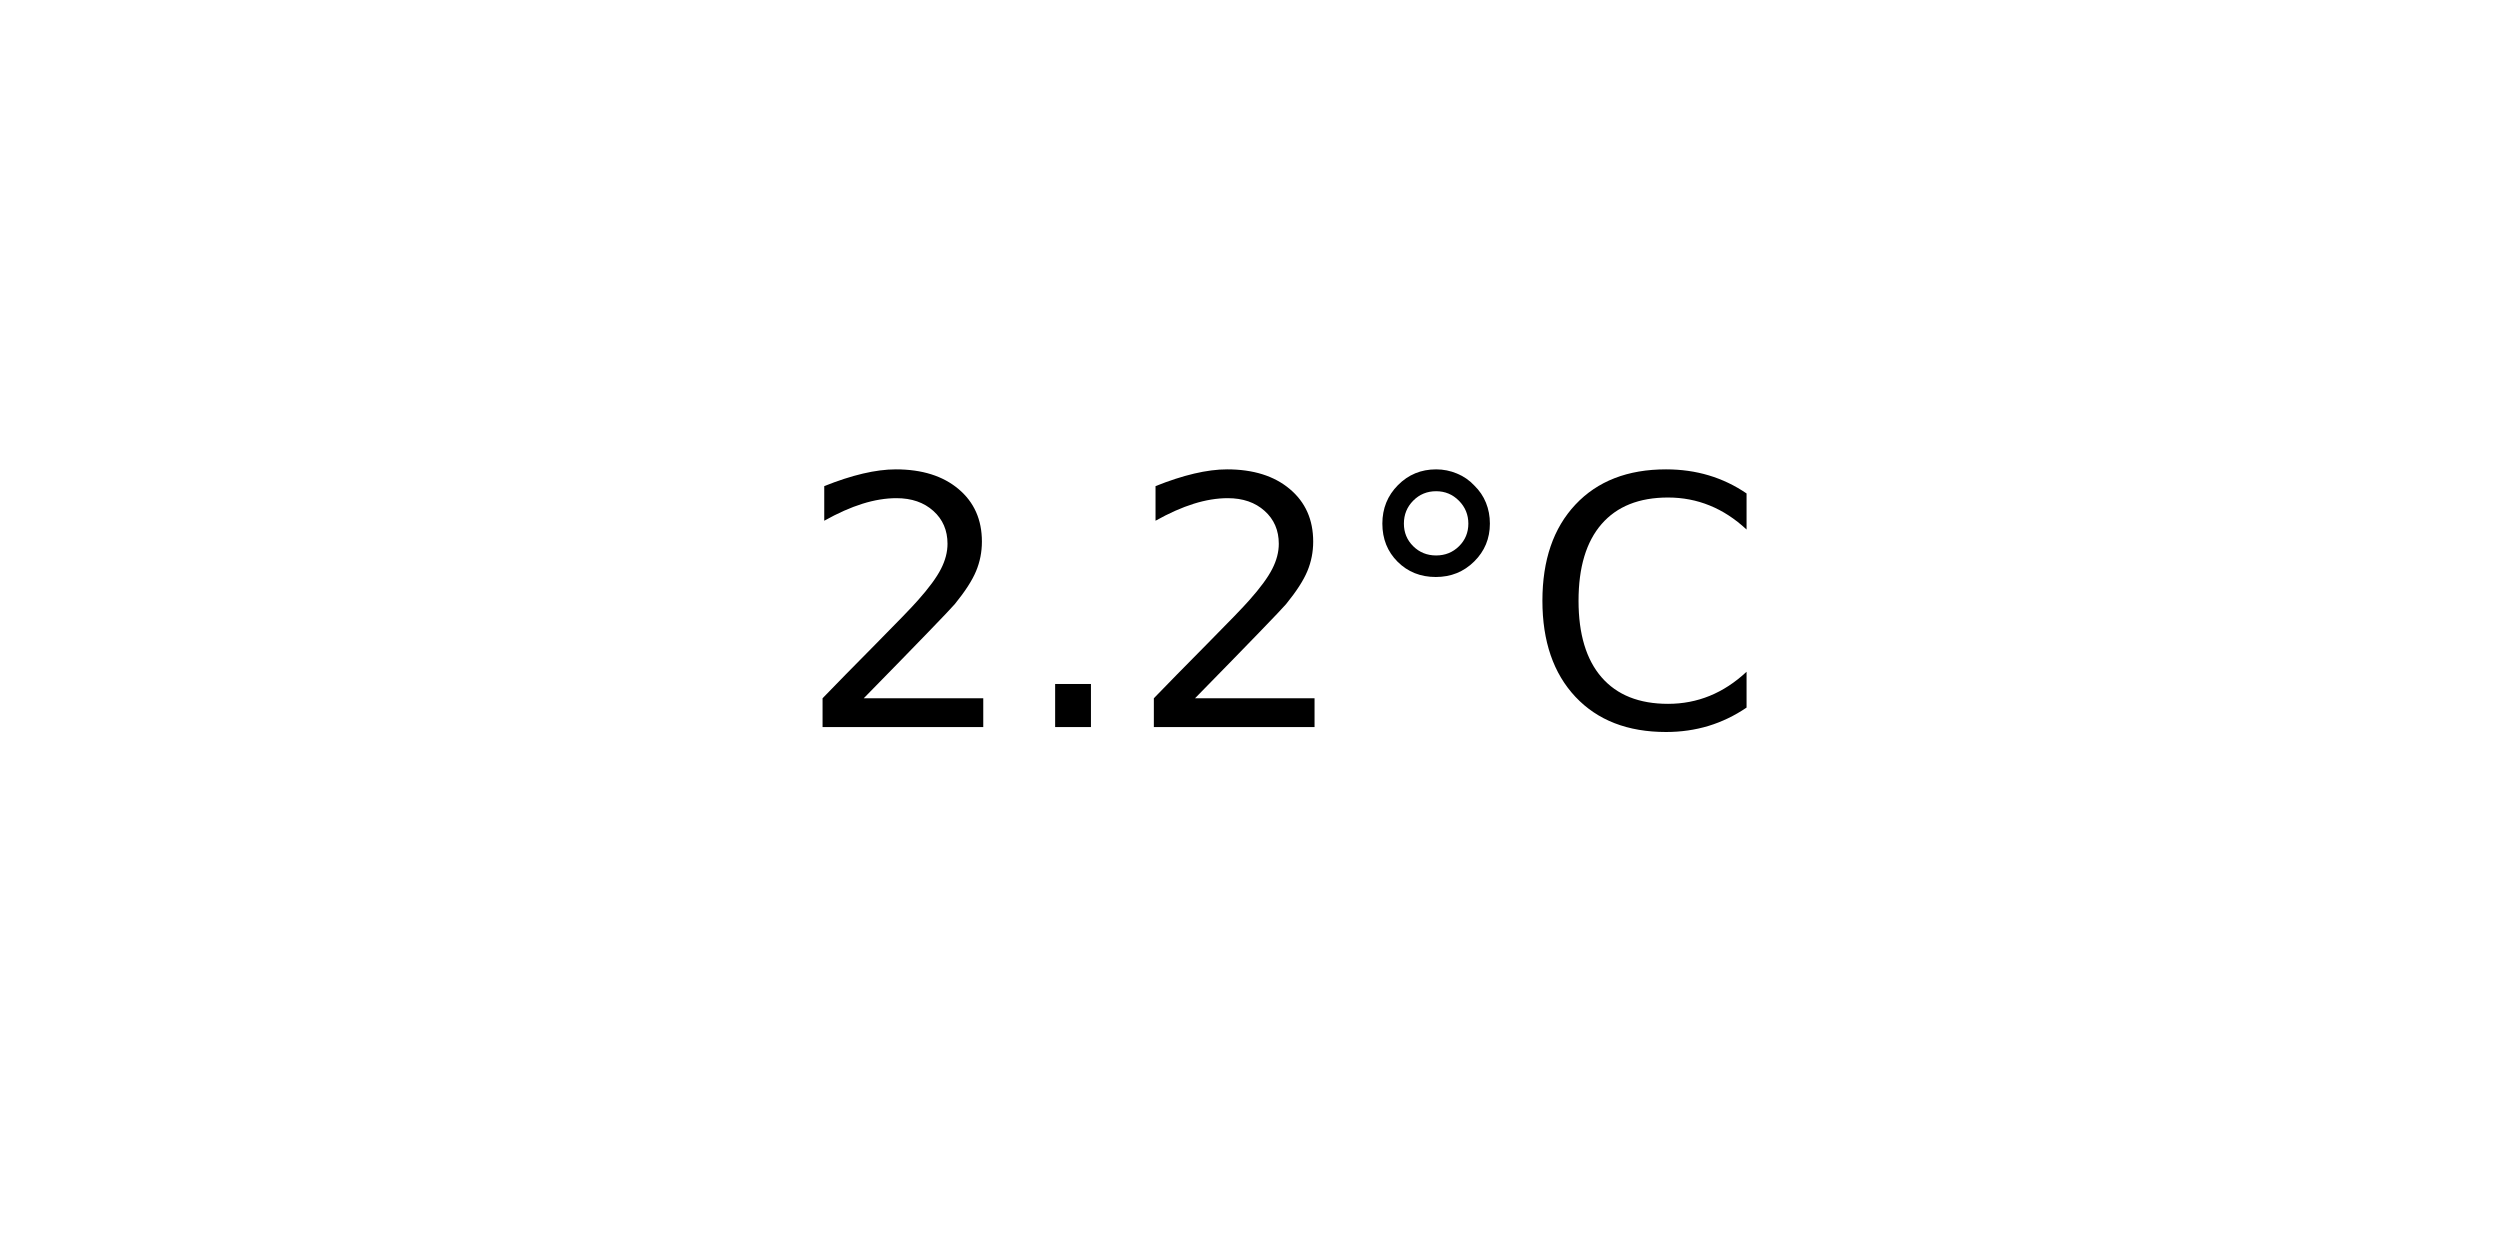
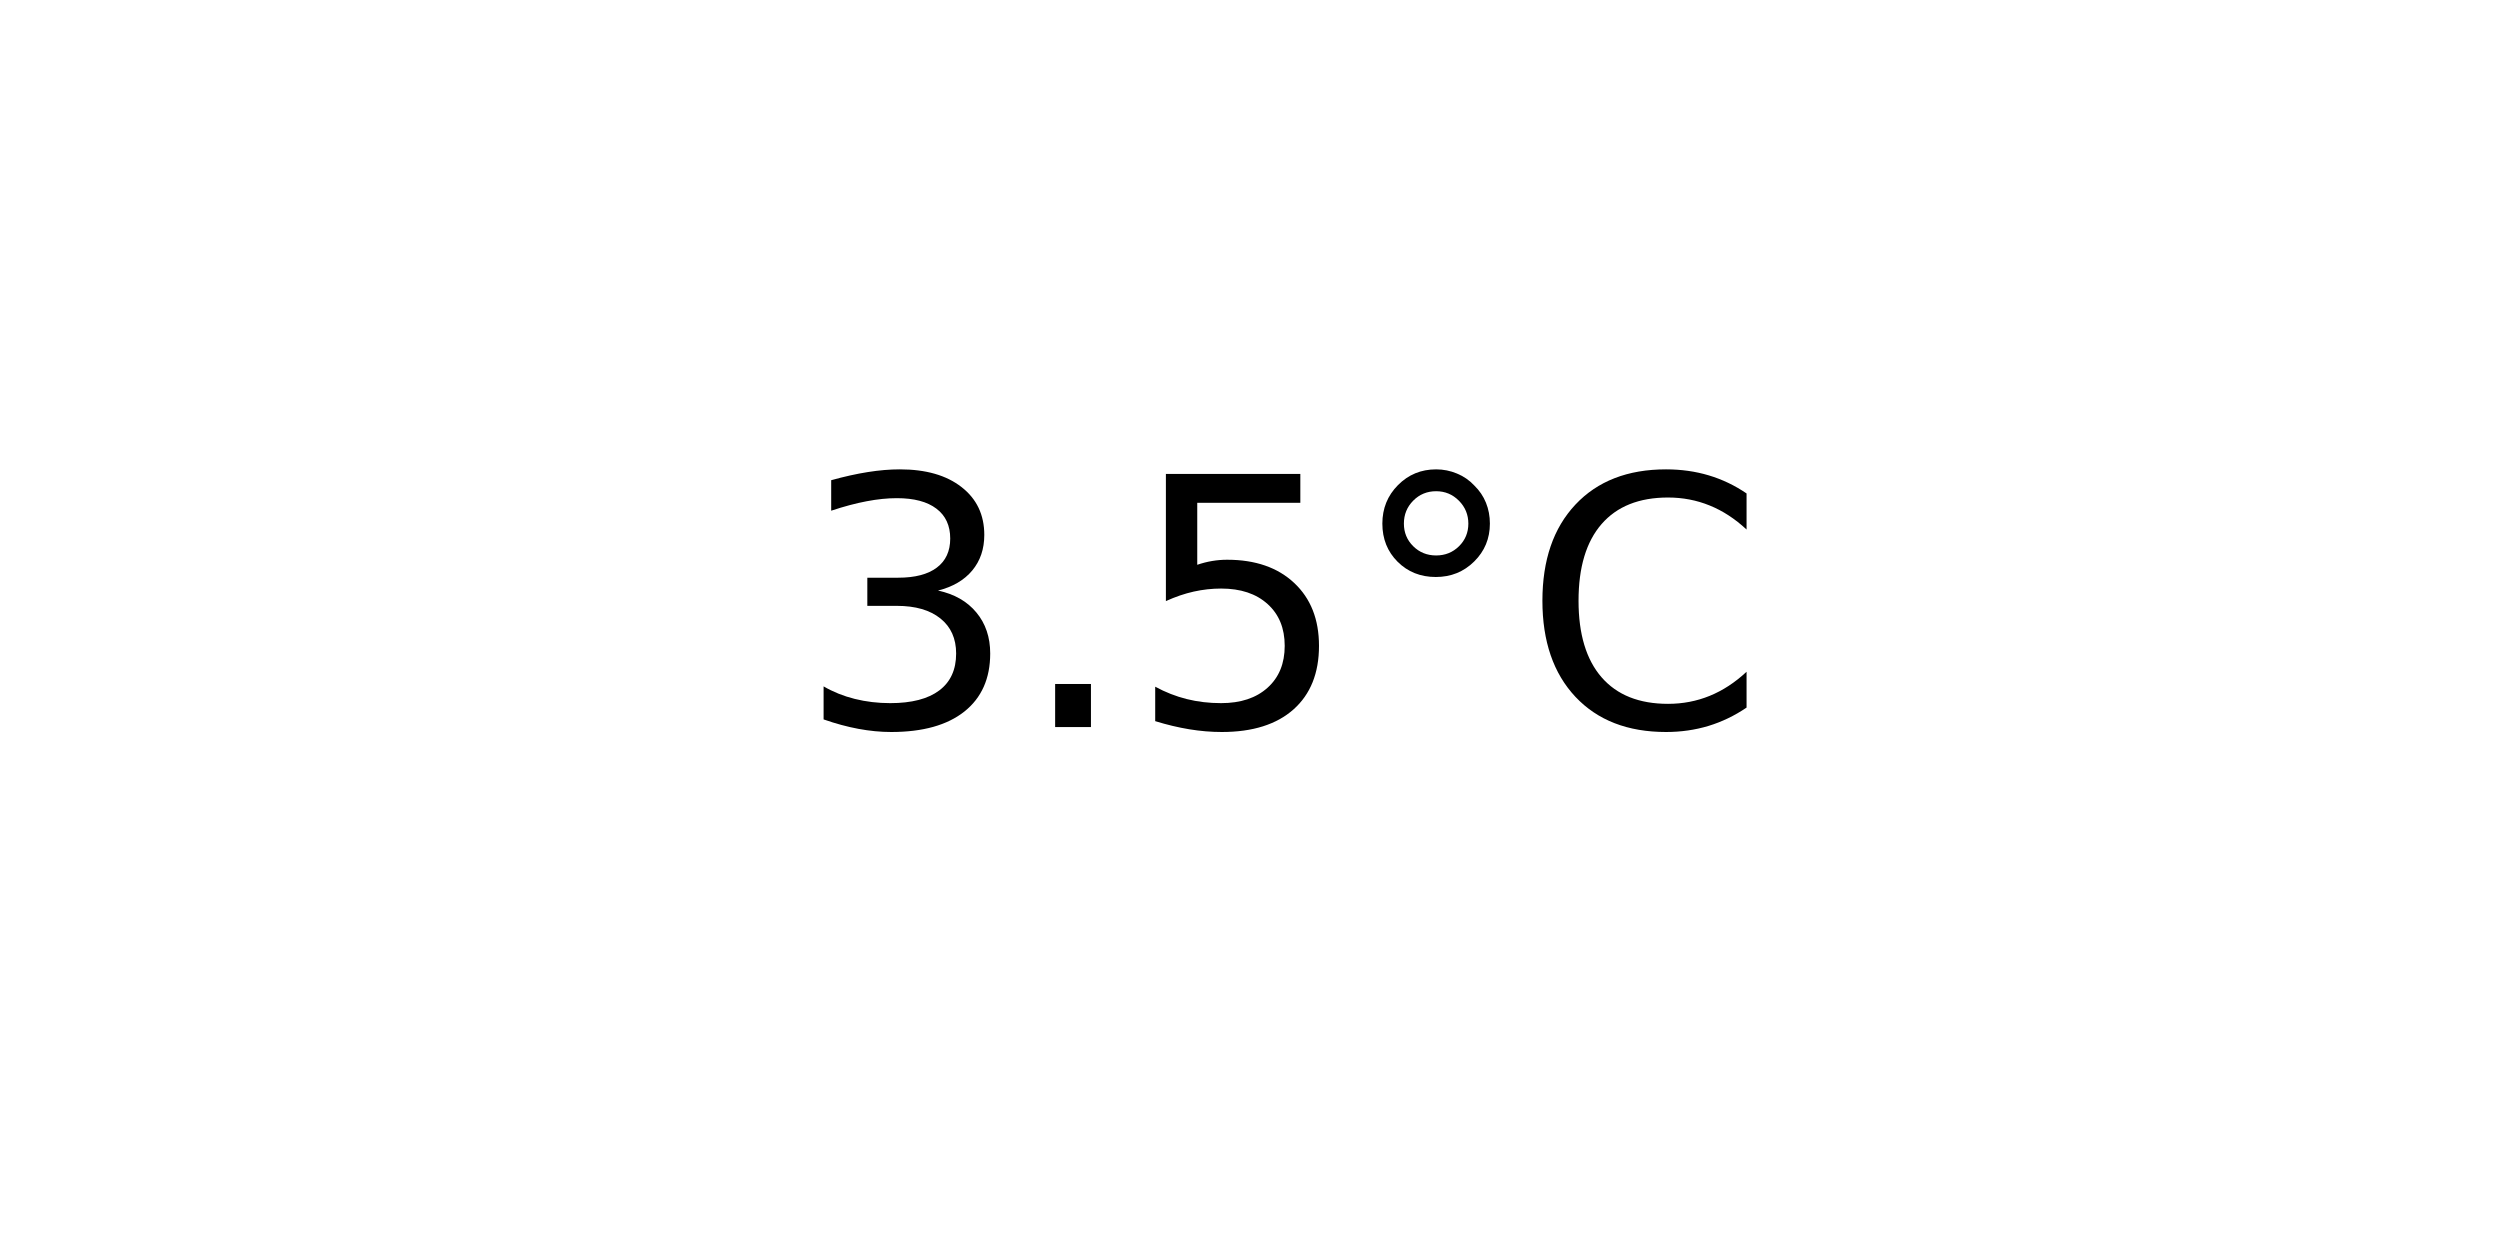
<svg xmlns="http://www.w3.org/2000/svg" xmlns:xlink="http://www.w3.org/1999/xlink" width="72pt" height="36pt" viewBox="0 0 72 36" version="1.1">
  <defs>
    <style type="text/css">*{stroke-linejoin: round; stroke-linecap: butt}</style>
  </defs>
  <g id="figure_1">
    <g id="axes_1">
      <g id="text_1">
        <g transform="translate(22.95703 20.93937) scale(0.1 -0.1)">
          <defs>
-             <path id="DejaVuSans-32" d="M 1228 531  L 3431 531  L 3431 0  L 469 0  L 469 531  Q 828 903 1448 1529  Q 2069 2156 2228 2338  Q 2531 2678 2651 2914  Q 2772 3150 2772 3378  Q 2772 3750 2511 3984  Q 2250 4219 1831 4219  Q 1534 4219 1204 4116  Q 875 4013 500 3803  L 500 4441  Q 881 4594 1212 4672  Q 1544 4750 1819 4750  Q 2544 4750 2975 4387  Q 3406 4025 3406 3419  Q 3406 3131 3298 2873  Q 3191 2616 2906 2266  Q 2828 2175 2409 1742  Q 1991 1309 1228 531  z " transform="scale(0.015625)" />
+             <path id="DejaVuSans-33" d="M 2597 2516  Q 3050 2419 3304 2112  Q 3559 1806 3559 1356  Q 3559 666 3084 287  Q 2609 -91 1734 -91  Q 1441 -91 1130 -33  Q 819 25 488 141  L 488 750  Q 750 597 1062 519  Q 1375 441 1716 441  Q 2309 441 2620 675  Q 2931 909 2931 1356  Q 2931 1769 2642 2001  Q 2353 2234 1838 2234  L 1294 2234  L 1294 2753  L 1863 2753  Q 2328 2753 2575 2939  Q 2822 3125 2822 3475  Q 2822 3834 2567 4026  Q 2313 4219 1838 4219  Q 1578 4219 1281 4162  Q 984 4106 628 3988  L 628 4550  Q 988 4650 1302 4700  Q 1616 4750 1894 4750  Q 2613 4750 3031 4423  Q 3450 4097 3450 3541  Q 3450 3153 3228 2886  Q 3006 2619 2597 2516  z " transform="scale(0.015625)" />
            <path id="DejaVuSans-2e" d="M 684 794  L 1344 794  L 1344 0  L 684 0  L 684 794  z " transform="scale(0.015625)" />
+             <path id="DejaVuSans-35" d="M 691 4666  L 3169 4666  L 3169 4134  L 1269 4134  L 1269 2991  Q 1406 3038 1543 3061  Q 1681 3084 1819 3084  Q 2600 3084 3056 2656  Q 3513 2228 3513 1497  Q 3513 744 3044 326  Q 2575 -91 1722 -91  Q 1428 -91 1123 -41  Q 819 9 494 109  L 494 744  Q 775 591 1075 516  Q 1375 441 1709 441  Q 2250 441 2565 725  Q 2881 1009 2881 1497  Q 2881 1984 2565 2268  Q 2250 2553 1709 2553  Q 1456 2553 1204 2497  Q 953 2441 691 2322  L 691 4666  z " transform="scale(0.015625)" />
            <path id="DejaVuSans-b0" d="M 1600 4347  Q 1350 4347 1178 4173  Q 1006 4000 1006 3750  Q 1006 3503 1178 3333  Q 1350 3163 1600 3163  Q 1850 3163 2022 3333  Q 2194 3503 2194 3750  Q 2194 3997 2020 4172  Q 1847 4347 1600 4347  z M 1600 4750  Q 1800 4750 1984 4673  Q 2169 4597 2303 4453  Q 2447 4313 2519 4134  Q 2591 3956 2591 3750  Q 2591 3338 2302 3052  Q 2013 2766 1594 2766  Q 1172 2766 890 3047  Q 609 3328 609 3750  Q 609 4169 896 4459  Q 1184 4750 1600 4750  z " transform="scale(0.015625)" />
            <path id="DejaVuSans-43" d="M 4122 4306  L 4122 3641  Q 3803 3938 3442 4084  Q 3081 4231 2675 4231  Q 1875 4231 1450 3742  Q 1025 3253 1025 2328  Q 1025 1406 1450 917  Q 1875 428 2675 428  Q 3081 428 3442 575  Q 3803 722 4122 1019  L 4122 359  Q 3791 134 3420 21  Q 3050 -91 2638 -91  Q 1578 -91 968 557  Q 359 1206 359 2328  Q 359 3453 968 4101  Q 1578 4750 2638 4750  Q 3056 4750 3426 4639  Q 3797 4528 4122 4306  z " transform="scale(0.015625)" />
          </defs>
-           <use xlink:href="#DejaVuSans-32" />
+           <use xlink:href="#DejaVuSans-33" />
          <use xlink:href="#DejaVuSans-2e" x="63.623" />
-           <use xlink:href="#DejaVuSans-32" x="95.41" />
+           <use xlink:href="#DejaVuSans-35" x="95.41" />
          <use xlink:href="#DejaVuSans-b0" x="159.033" />
          <use xlink:href="#DejaVuSans-43" x="209.033" />
        </g>
      </g>
    </g>
  </g>
</svg>
